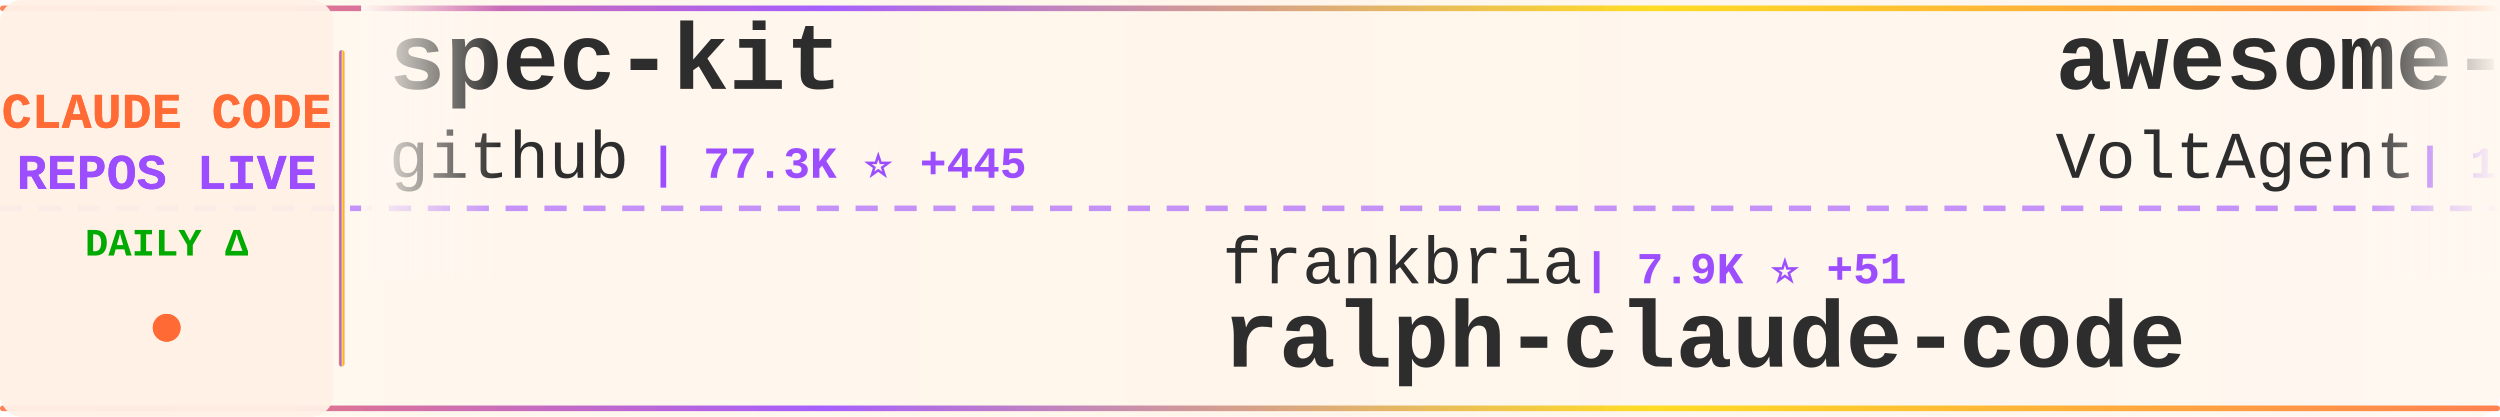
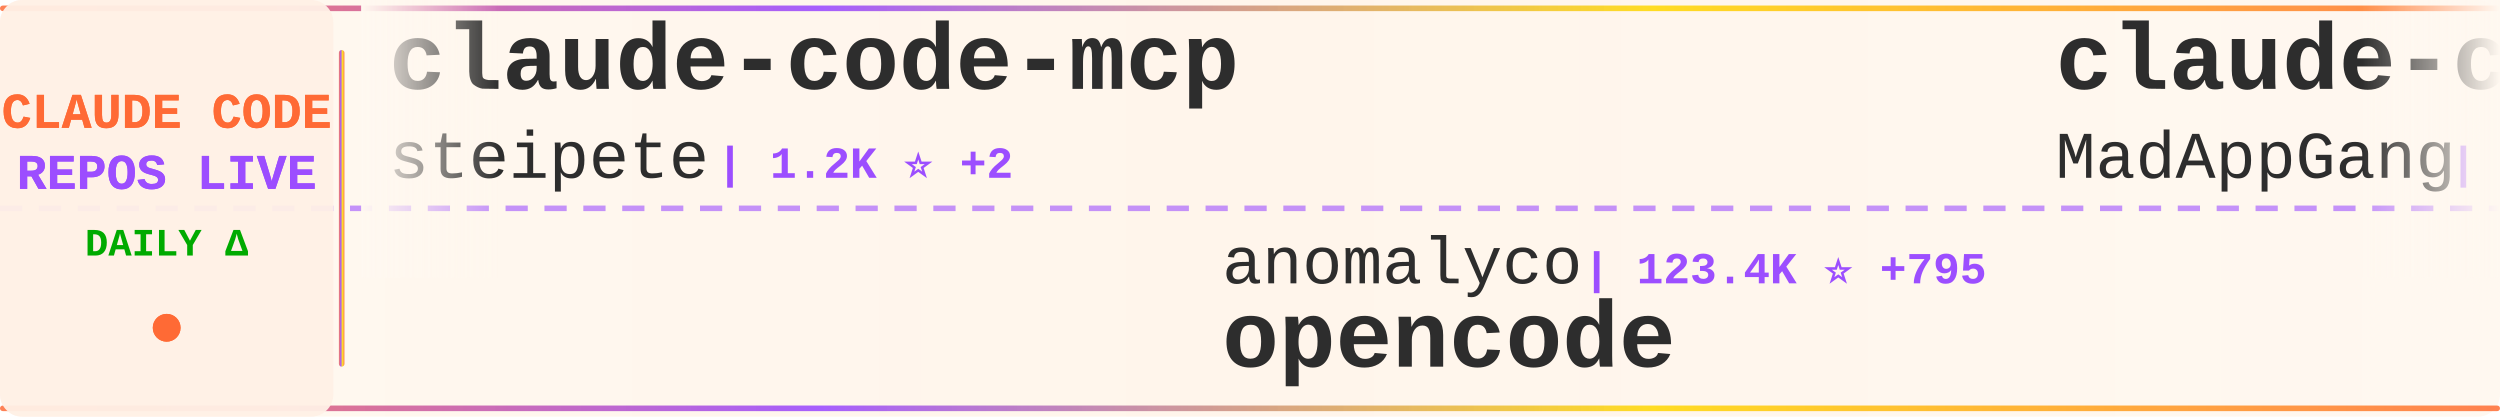
<svg xmlns="http://www.w3.org/2000/svg" width="900" height="150">
  <defs>
    <linearGradient id="tickerBg" x1="0%" y1="0%" x2="100%" y2="0%">
      <stop offset="0%" style="stop-color:#fff8f0;stop-opacity:0.98" />
      <stop offset="50%" style="stop-color:#fff5eb;stop-opacity:1" />
      <stop offset="100%" style="stop-color:#fff8f0;stop-opacity:0.98" />
    </linearGradient>
    <linearGradient id="borderGrad" x1="0%" y1="0%" x2="100%" y2="0%">
      <stop offset="0%" style="stop-color:#FF6B35;stop-opacity:0.85">
        <animate attributeName="stop-opacity" values="0.85;1;0.85" dur="2s" repeatCount="indefinite" />
      </stop>
      <stop offset="33%" style="stop-color:#9C4EFF;stop-opacity:0.9">
        <animate attributeName="stop-opacity" values="0.9;1;0.9" dur="2.2s" repeatCount="indefinite" />
      </stop>
      <stop offset="66%" style="stop-color:#FFD700;stop-opacity:0.85">
        <animate attributeName="stop-opacity" values="0.85;1;0.85" dur="1.8s" repeatCount="indefinite" />
      </stop>
      <stop offset="100%" style="stop-color:#FF6B35;stop-opacity:0.85">
        <animate attributeName="stop-opacity" values="0.85;1;0.85" dur="2s" repeatCount="indefinite" />
      </stop>
    </linearGradient>
    <filter id="textGlow">
      <feGaussianBlur stdDeviation="0.15" result="coloredBlur" />
      <feMerge>
        <feMergeNode in="coloredBlur" />
        <feMergeNode in="SourceGraphic" />
      </feMerge>
    </filter>
    <filter id="metricGlow">
      <feGaussianBlur stdDeviation="0.2" result="coloredBlur" />
      <feMerge>
        <feMergeNode in="coloredBlur" />
        <feMergeNode in="SourceGraphic" />
      </feMerge>
    </filter>
    <linearGradient id="leftFade" x1="0%" y1="0%" x2="100%" y2="0%">
      <stop offset="0%" style="stop-color:#fff8f0;stop-opacity:1" />
      <stop offset="100%" style="stop-color:#fff8f0;stop-opacity:0" />
    </linearGradient>
    <linearGradient id="rightFade" x1="0%" y1="0%" x2="100%" y2="0%">
      <stop offset="0%" style="stop-color:#fff8f0;stop-opacity:0" />
      <stop offset="100%" style="stop-color:#fff8f0;stop-opacity:1" />
    </linearGradient>
  </defs>
  <rect width="900" height="150" fill="url(#tickerBg)" rx="8" />
  <rect x="0" y="2" width="900" height="2" fill="url(#borderGrad)" rx="1" />
  <rect x="0" y="146" width="900" height="2" fill="url(#borderGrad)" rx="1" />
  <line x1="0" y1="75" x2="900" y2="75" stroke="#9C4EFF" stroke-width="2" stroke-dasharray="8 6" opacity="0.6" />
  <rect x="0" y="0" width="120" height="150" fill="#fff0e6" opacity="0.95" rx="8" />
  <text x="60" y="46" font-family="'Courier New', monospace" font-size="18" font-weight="bold" fill="#FF6B35" text-anchor="middle" filter="url(#textGlow)">
    CLAUDE CODE
  </text>
  <text x="60" y="68" font-family="'Courier New', monospace" font-size="18" font-weight="bold" fill="#9C4EFF" text-anchor="middle" filter="url(#textGlow)">
    REPOS LIVE
  </text>
  <text x="60" y="92" font-family="'Courier New', monospace" font-size="14" font-weight="bold" fill="#00aa00" text-anchor="middle">
    DAILY Δ
  </text>
  <circle cx="60" cy="118" r="5" fill="#FF6B35" filter="url(#metricGlow)">
    <animate attributeName="r" values="4;6;4" dur="1.5s" repeatCount="indefinite" />
    <animate attributeName="opacity" values="0.6;1;0.6" dur="1.5s" repeatCount="indefinite" />
  </circle>
  <rect x="122" y="18" width="2" height="114" fill="url(#borderGrad)" rx="1" />
  <clipPath id="tickerClip">
    <rect x="130" y="0" width="770" height="150" />
  </clipPath>
  <g clip-path="url(#tickerClip)">
    <g id="tickerItems">
      <animateTransform attributeName="transform" attributeType="XML" type="translate" from="0 0" to="-3000 0" dur="54s" repeatCount="indefinite" />
      <g transform="translate(0, 0)">
-         <text x="140" y="32" font-family="'Courier New', monospace" font-size="34" font-weight="bold" fill="#2d2d2d">spec-kit</text>
-         <text x="140" y="64" font-family="'Courier New', monospace" font-size="24" font-weight="normal" fill="#2d2d2d" opacity="1.0">github</text>
-         <text x="234" y="64" font-family="'Courier New', monospace" font-size="16" font-weight="bold" fill="#9C4EFF"> | 77.3K ⭐ +445</text>
+         <text x="140" y="32" font-family="'Courier New', monospace" font-size="34" font-weight="bold" fill="#2d2d2d">claude-code-mcp</text>
+         <text x="140" y="64" font-family="'Courier New', monospace" font-size="24" font-weight="normal" fill="#2d2d2d" opacity="1.0">steipete</text>
+         <text x="258" y="64" font-family="'Courier New', monospace" font-size="16" font-weight="bold" fill="#9C4EFF"> | 1.2K ⭐ +2</text>
      </g>
      <g transform="translate(300, 0)">
-         <text x="140" y="102" font-family="'Courier New', monospace" font-size="24" font-weight="normal" fill="#2d2d2d" opacity="1.0">frankbria</text>
-         <text x="270" y="102" font-family="'Courier New', monospace" font-size="16" font-weight="bold" fill="#9C4EFF"> | 7.9K ⭐ +51</text>
-         <text x="140" y="132" font-family="'Courier New', monospace" font-size="34" font-weight="bold" fill="#2d2d2d">ralph-claude-code</text>
+         <text x="140" y="102" font-family="'Courier New', monospace" font-size="24" font-weight="normal" fill="#2d2d2d" opacity="1.0">anomalyco</text>
+         <text x="270" y="102" font-family="'Courier New', monospace" font-size="16" font-weight="bold" fill="#9C4EFF"> | 123.4K ⭐ +795</text>
+         <text x="140" y="132" font-family="'Courier New', monospace" font-size="34" font-weight="bold" fill="#2d2d2d">opencode</text>
      </g>
      <g transform="translate(600, 0)">
-         <text x="140" y="32" font-family="'Courier New', monospace" font-size="34" font-weight="bold" fill="#2d2d2d">awesome-claude-code-suba...</text>
-         <text x="140" y="64" font-family="'Courier New', monospace" font-size="24" font-weight="normal" fill="#2d2d2d" opacity="1.0">VoltAgent</text>
-         <text x="270" y="64" font-family="'Courier New', monospace" font-size="16" font-weight="bold" fill="#9C4EFF"> | 14.0K ⭐ +110</text>
+         <text x="140" y="32" font-family="'Courier New', monospace" font-size="34" font-weight="bold" fill="#2d2d2d">claude-code</text>
+         <text x="140" y="64" font-family="'Courier New', monospace" font-size="24" font-weight="normal" fill="#2d2d2d" opacity="1.0">MadAppGang</text>
+         <text x="282" y="64" font-family="'Courier New', monospace" font-size="16" font-weight="bold" fill="#9C4EFF"> | 245 ⭐</text>
      </g>
      <g transform="translate(900, 0)">
-         <text x="140" y="102" font-family="'Courier New', monospace" font-size="24" font-weight="normal" fill="#2d2d2d" opacity="1.0">feiskyer</text>
-         <text x="258" y="102" font-family="'Courier New', monospace" font-size="16" font-weight="bold" fill="#9C4EFF"> | 1.3K ⭐ +2</text>
-         <text x="140" y="132" font-family="'Courier New', monospace" font-size="34" font-weight="bold" fill="#2d2d2d">claude-code-settings</text>
+         <text x="140" y="102" font-family="'Courier New', monospace" font-size="24" font-weight="normal" fill="#2d2d2d" opacity="1.0">slopus</text>
+         <text x="234" y="102" font-family="'Courier New', monospace" font-size="16" font-weight="bold" fill="#9C4EFF"> | 15.4K ⭐ +138</text>
+         <text x="140" y="132" font-family="'Courier New', monospace" font-size="34" font-weight="bold" fill="#2d2d2d">happy</text>
      </g>
      <g transform="translate(1200, 0)">
-         <text x="140" y="32" font-family="'Courier New', monospace" font-size="34" font-weight="bold" fill="#2d2d2d">claude-code-tresor</text>
-         <text x="140" y="64" font-family="'Courier New', monospace" font-size="24" font-weight="normal" fill="#2d2d2d" opacity="1.0">alirezarezvani</text>
-         <text x="330" y="64" font-family="'Courier New', monospace" font-size="16" font-weight="bold" fill="#9C4EFF"> | 621 ⭐ +3</text>
+         <text x="140" y="32" font-family="'Courier New', monospace" font-size="34" font-weight="bold" fill="#2d2d2d">claude-code-my-workflow</text>
+         <text x="140" y="64" font-family="'Courier New', monospace" font-size="24" font-weight="normal" fill="#2d2d2d" opacity="1.0">pedrohcgs</text>
+         <text x="270" y="64" font-family="'Courier New', monospace" font-size="16" font-weight="bold" fill="#9C4EFF"> | 656 ⭐ +15</text>
      </g>
      <g transform="translate(1500, 0)">
-         <text x="140" y="102" font-family="'Courier New', monospace" font-size="24" font-weight="normal" fill="#2d2d2d" opacity="1.0">numman-ali</text>
-         <text x="282" y="102" font-family="'Courier New', monospace" font-size="16" font-weight="bold" fill="#9C4EFF"> | 9.0K ⭐ +21</text>
-         <text x="140" y="132" font-family="'Courier New', monospace" font-size="34" font-weight="bold" fill="#2d2d2d">openskills</text>
+         <text x="140" y="102" font-family="'Courier New', monospace" font-size="24" font-weight="normal" fill="#2d2d2d" opacity="1.0">JessyTsui</text>
+         <text x="270" y="102" font-family="'Courier New', monospace" font-size="16" font-weight="bold" fill="#9C4EFF"> | 1.2K ⭐ +3</text>
+         <text x="140" y="132" font-family="'Courier New', monospace" font-size="34" font-weight="bold" fill="#2d2d2d">Claude-Code-Remote</text>
      </g>
      <g transform="translate(1800, 0)">
-         <text x="140" y="32" font-family="'Courier New', monospace" font-size="34" font-weight="bold" fill="#2d2d2d">claude-code-telegram</text>
-         <text x="140" y="64" font-family="'Courier New', monospace" font-size="24" font-weight="normal" fill="#2d2d2d" opacity="1.0">RichardAtCT</text>
-         <text x="294" y="64" font-family="'Courier New', monospace" font-size="16" font-weight="bold" fill="#9C4EFF"> | 2.1K ⭐ +18</text>
+         <text x="140" y="32" font-family="'Courier New', monospace" font-size="34" font-weight="bold" fill="#2d2d2d">claude-code-security-rev...</text>
+         <text x="140" y="64" font-family="'Courier New', monospace" font-size="24" font-weight="normal" fill="#2d2d2d" opacity="1.0">anthropics</text>
+         <text x="282" y="64" font-family="'Courier New', monospace" font-size="16" font-weight="bold" fill="#9C4EFF"> | 3.8K ⭐ +24</text>
      </g>
      <g transform="translate(2100, 0)">
-         <text x="140" y="102" font-family="'Courier New', monospace" font-size="24" font-weight="normal" fill="#2d2d2d" opacity="1.0">Piebald-AI</text>
-         <text x="282" y="102" font-family="'Courier New', monospace" font-size="16" font-weight="bold" fill="#9C4EFF"> | 6.0K ⭐ +73</text>
-         <text x="140" y="132" font-family="'Courier New', monospace" font-size="34" font-weight="bold" fill="#2d2d2d">claude-code-system-promp...</text>
+         <text x="140" y="102" font-family="'Courier New', monospace" font-size="24" font-weight="normal" fill="#2d2d2d" opacity="1.0">alirezarezvani</text>
+         <text x="330" y="102" font-family="'Courier New', monospace" font-size="16" font-weight="bold" fill="#9C4EFF"> | 5.4K ⭐ +161</text>
+         <text x="140" y="132" font-family="'Courier New', monospace" font-size="34" font-weight="bold" fill="#2d2d2d">claude-skills</text>
      </g>
      <g transform="translate(2400, 0)">
-         <text x="140" y="32" font-family="'Courier New', monospace" font-size="34" font-weight="bold" fill="#2d2d2d">vibe-kanban</text>
-         <text x="140" y="64" font-family="'Courier New', monospace" font-size="24" font-weight="normal" fill="#2d2d2d" opacity="1.0">BloopAI</text>
-         <text x="246" y="64" font-family="'Courier New', monospace" font-size="16" font-weight="bold" fill="#9C4EFF"> | 23.3K ⭐ +80</text>
+         <text x="140" y="32" font-family="'Courier New', monospace" font-size="34" font-weight="bold" fill="#2d2d2d">claude-code-chat</text>
+         <text x="140" y="64" font-family="'Courier New', monospace" font-size="24" font-weight="normal" fill="#2d2d2d" opacity="1.0">andrepimenta</text>
+         <text x="306" y="64" font-family="'Courier New', monospace" font-size="16" font-weight="bold" fill="#9C4EFF"> | 1.0K ⭐</text>
      </g>
      <g transform="translate(2700, 0)">
-         <text x="140" y="102" font-family="'Courier New', monospace" font-size="24" font-weight="normal" fill="#2d2d2d" opacity="1.0">Maciek-roboblog</text>
-         <text x="342" y="102" font-family="'Courier New', monospace" font-size="16" font-weight="bold" fill="#9C4EFF"> | 7.0K ⭐ +19</text>
-         <text x="140" y="132" font-family="'Courier New', monospace" font-size="34" font-weight="bold" fill="#2d2d2d">Claude-Code-Usage-Monito...</text>
+         <text x="140" y="102" font-family="'Courier New', monospace" font-size="24" font-weight="normal" fill="#2d2d2d" opacity="1.0">ding113</text>
+         <text x="246" y="102" font-family="'Courier New', monospace" font-size="16" font-weight="bold" fill="#9C4EFF"> | 1.9K ⭐ +23</text>
+         <text x="140" y="132" font-family="'Courier New', monospace" font-size="34" font-weight="bold" fill="#2d2d2d">claude-code-hub</text>
      </g>
      <g transform="translate(3000, 0)">
-         <text x="140" y="32" font-family="'Courier New', monospace" font-size="34" font-weight="bold" fill="#2d2d2d">spec-kit</text>
-         <text x="140" y="64" font-family="'Courier New', monospace" font-size="24" font-weight="normal" fill="#2d2d2d" opacity="1.0">github</text>
-         <text x="234" y="64" font-family="'Courier New', monospace" font-size="16" font-weight="bold" fill="#9C4EFF"> | 77.3K ⭐ +445</text>
+         <text x="140" y="32" font-family="'Courier New', monospace" font-size="34" font-weight="bold" fill="#2d2d2d">claude-code-mcp</text>
+         <text x="140" y="64" font-family="'Courier New', monospace" font-size="24" font-weight="normal" fill="#2d2d2d" opacity="1.0">steipete</text>
+         <text x="258" y="64" font-family="'Courier New', monospace" font-size="16" font-weight="bold" fill="#9C4EFF"> | 1.2K ⭐ +2</text>
      </g>
      <g transform="translate(3300, 0)">
-         <text x="140" y="102" font-family="'Courier New', monospace" font-size="24" font-weight="normal" fill="#2d2d2d" opacity="1.0">frankbria</text>
-         <text x="270" y="102" font-family="'Courier New', monospace" font-size="16" font-weight="bold" fill="#9C4EFF"> | 7.9K ⭐ +51</text>
-         <text x="140" y="132" font-family="'Courier New', monospace" font-size="34" font-weight="bold" fill="#2d2d2d">ralph-claude-code</text>
+         <text x="140" y="102" font-family="'Courier New', monospace" font-size="24" font-weight="normal" fill="#2d2d2d" opacity="1.0">anomalyco</text>
+         <text x="270" y="102" font-family="'Courier New', monospace" font-size="16" font-weight="bold" fill="#9C4EFF"> | 123.4K ⭐ +795</text>
+         <text x="140" y="132" font-family="'Courier New', monospace" font-size="34" font-weight="bold" fill="#2d2d2d">opencode</text>
      </g>
      <g transform="translate(3600, 0)">
-         <text x="140" y="32" font-family="'Courier New', monospace" font-size="34" font-weight="bold" fill="#2d2d2d">awesome-claude-code-suba...</text>
-         <text x="140" y="64" font-family="'Courier New', monospace" font-size="24" font-weight="normal" fill="#2d2d2d" opacity="1.0">VoltAgent</text>
-         <text x="270" y="64" font-family="'Courier New', monospace" font-size="16" font-weight="bold" fill="#9C4EFF"> | 14.0K ⭐ +110</text>
+         <text x="140" y="32" font-family="'Courier New', monospace" font-size="34" font-weight="bold" fill="#2d2d2d">claude-code</text>
+         <text x="140" y="64" font-family="'Courier New', monospace" font-size="24" font-weight="normal" fill="#2d2d2d" opacity="1.0">MadAppGang</text>
+         <text x="282" y="64" font-family="'Courier New', monospace" font-size="16" font-weight="bold" fill="#9C4EFF"> | 245 ⭐</text>
      </g>
      <g transform="translate(3900, 0)">
-         <text x="140" y="102" font-family="'Courier New', monospace" font-size="24" font-weight="normal" fill="#2d2d2d" opacity="1.0">feiskyer</text>
-         <text x="258" y="102" font-family="'Courier New', monospace" font-size="16" font-weight="bold" fill="#9C4EFF"> | 1.3K ⭐ +2</text>
-         <text x="140" y="132" font-family="'Courier New', monospace" font-size="34" font-weight="bold" fill="#2d2d2d">claude-code-settings</text>
+         <text x="140" y="102" font-family="'Courier New', monospace" font-size="24" font-weight="normal" fill="#2d2d2d" opacity="1.0">slopus</text>
+         <text x="234" y="102" font-family="'Courier New', monospace" font-size="16" font-weight="bold" fill="#9C4EFF"> | 15.4K ⭐ +138</text>
+         <text x="140" y="132" font-family="'Courier New', monospace" font-size="34" font-weight="bold" fill="#2d2d2d">happy</text>
      </g>
    </g>
  </g>
  <rect x="130" y="0" width="50" height="100" fill="url(#leftFade)" />
  <rect x="850" y="0" width="50" height="100" fill="url(#rightFade)" />
</svg>
